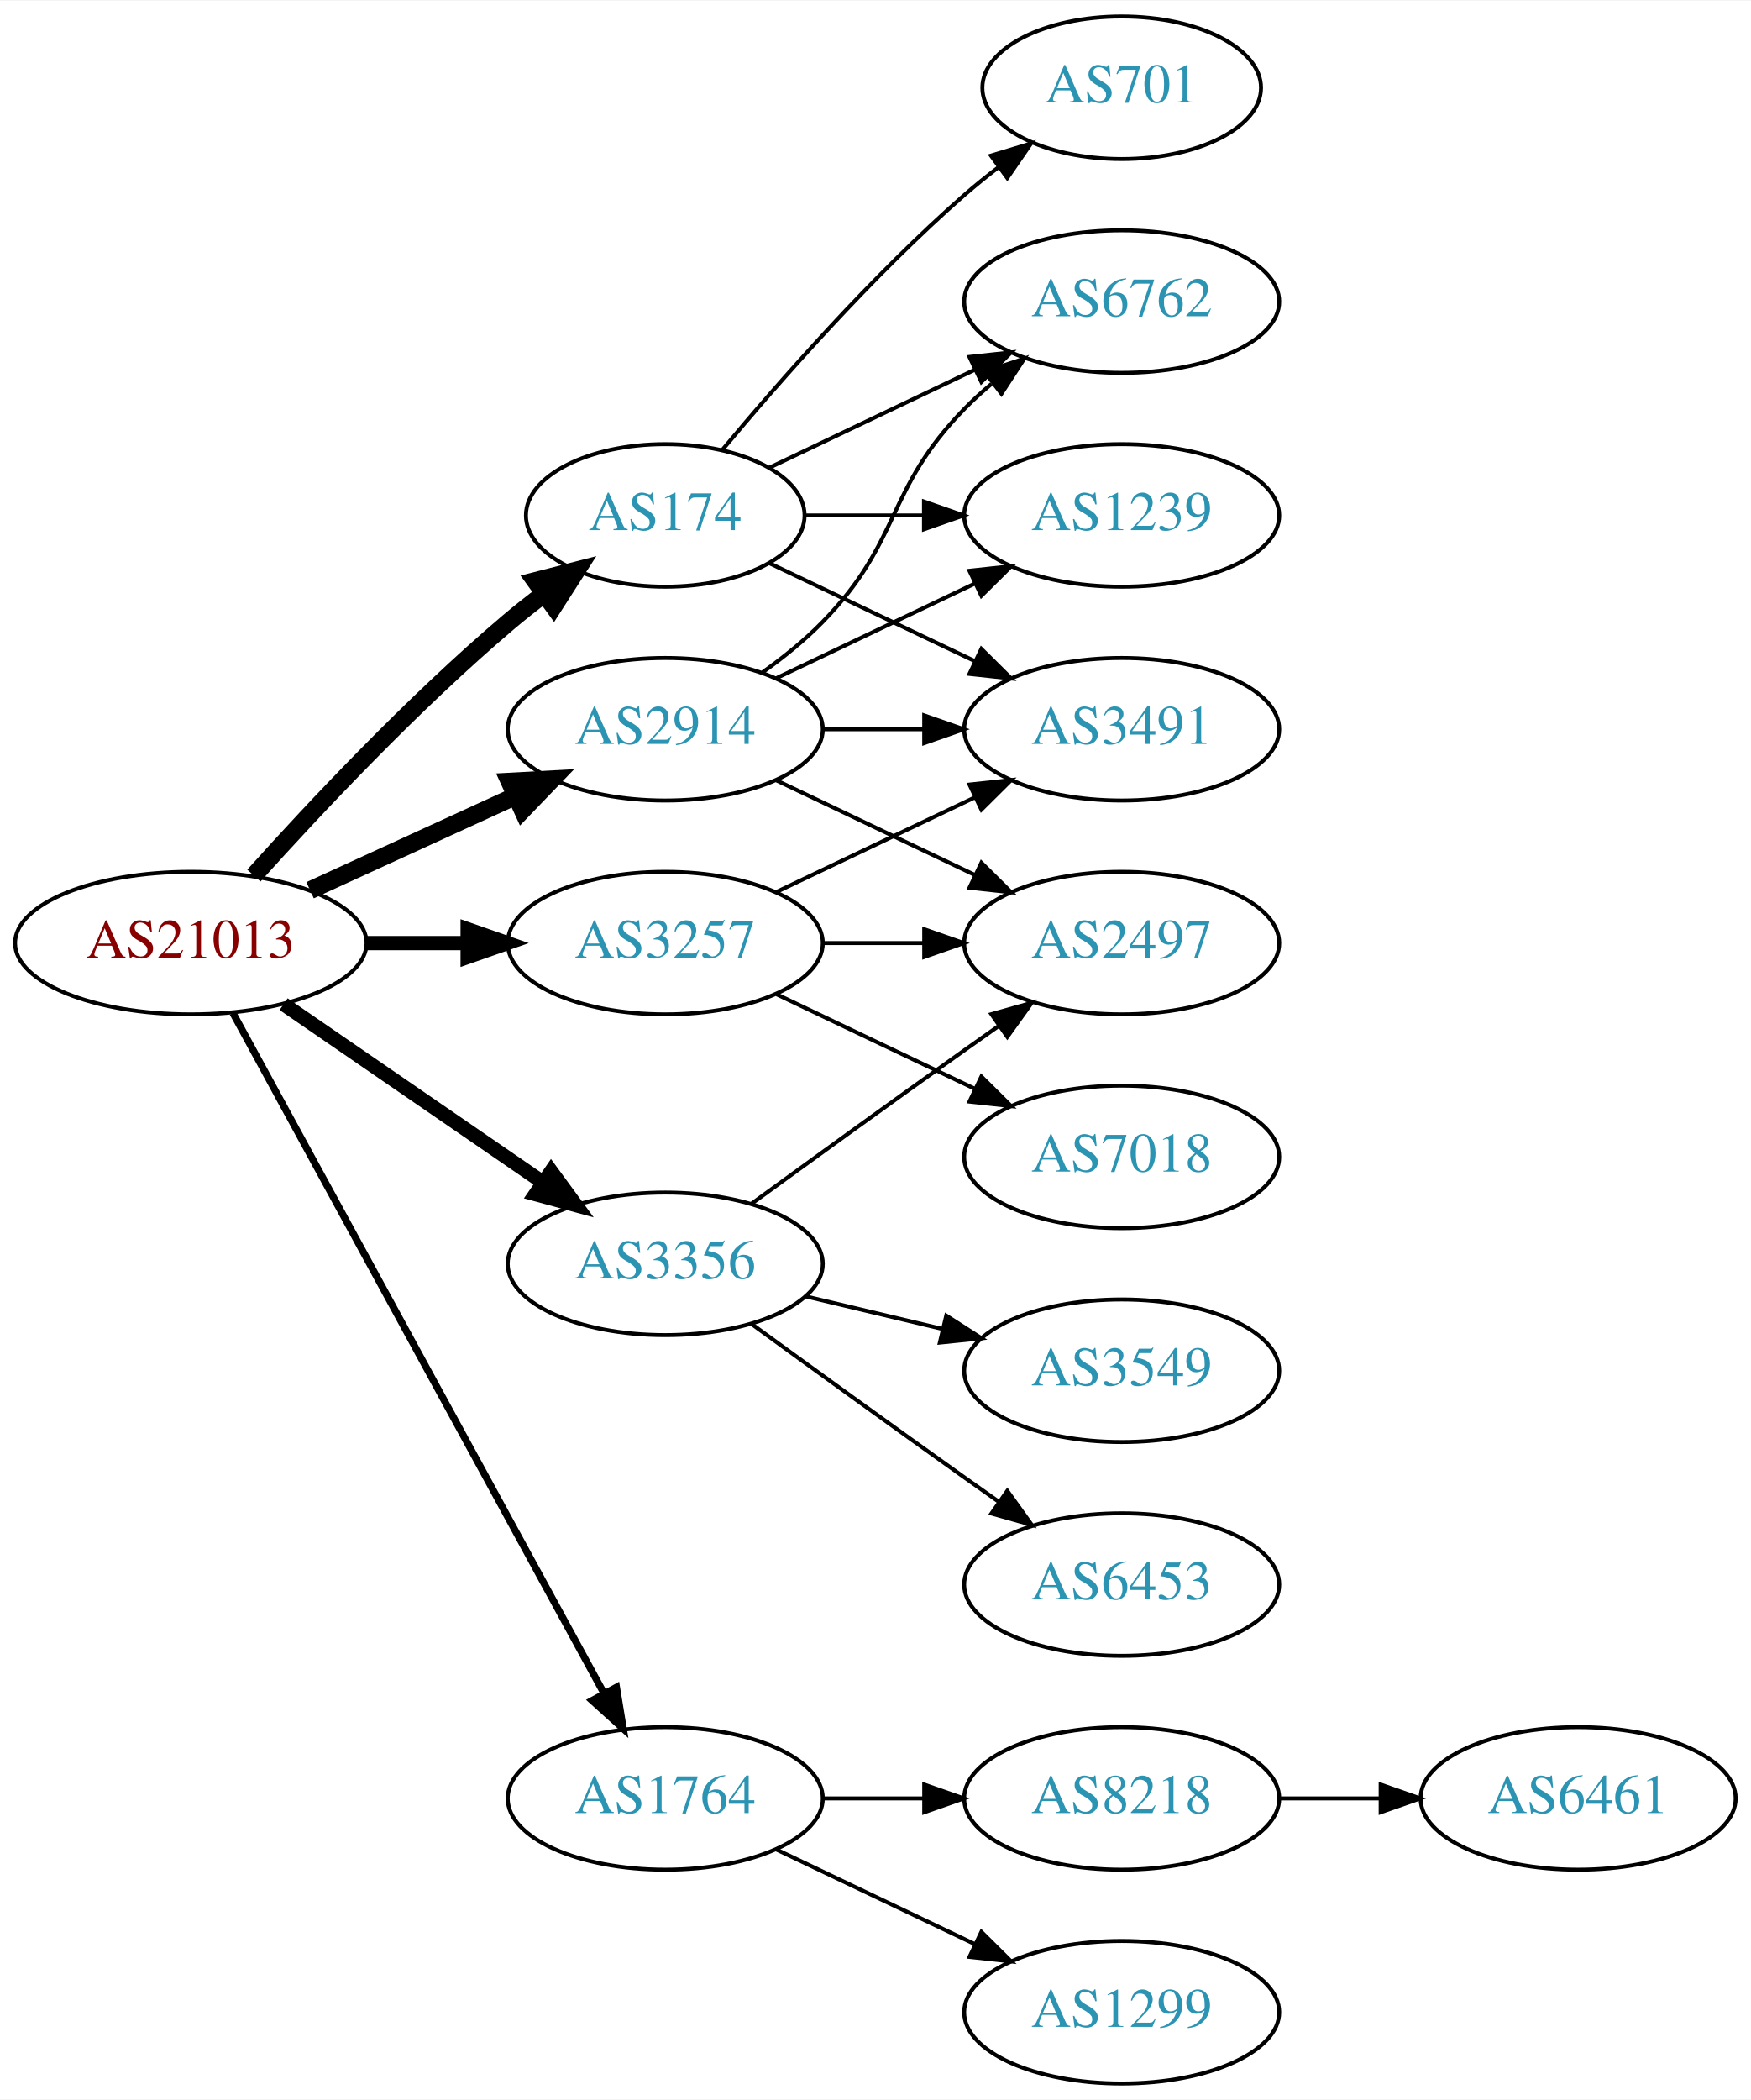
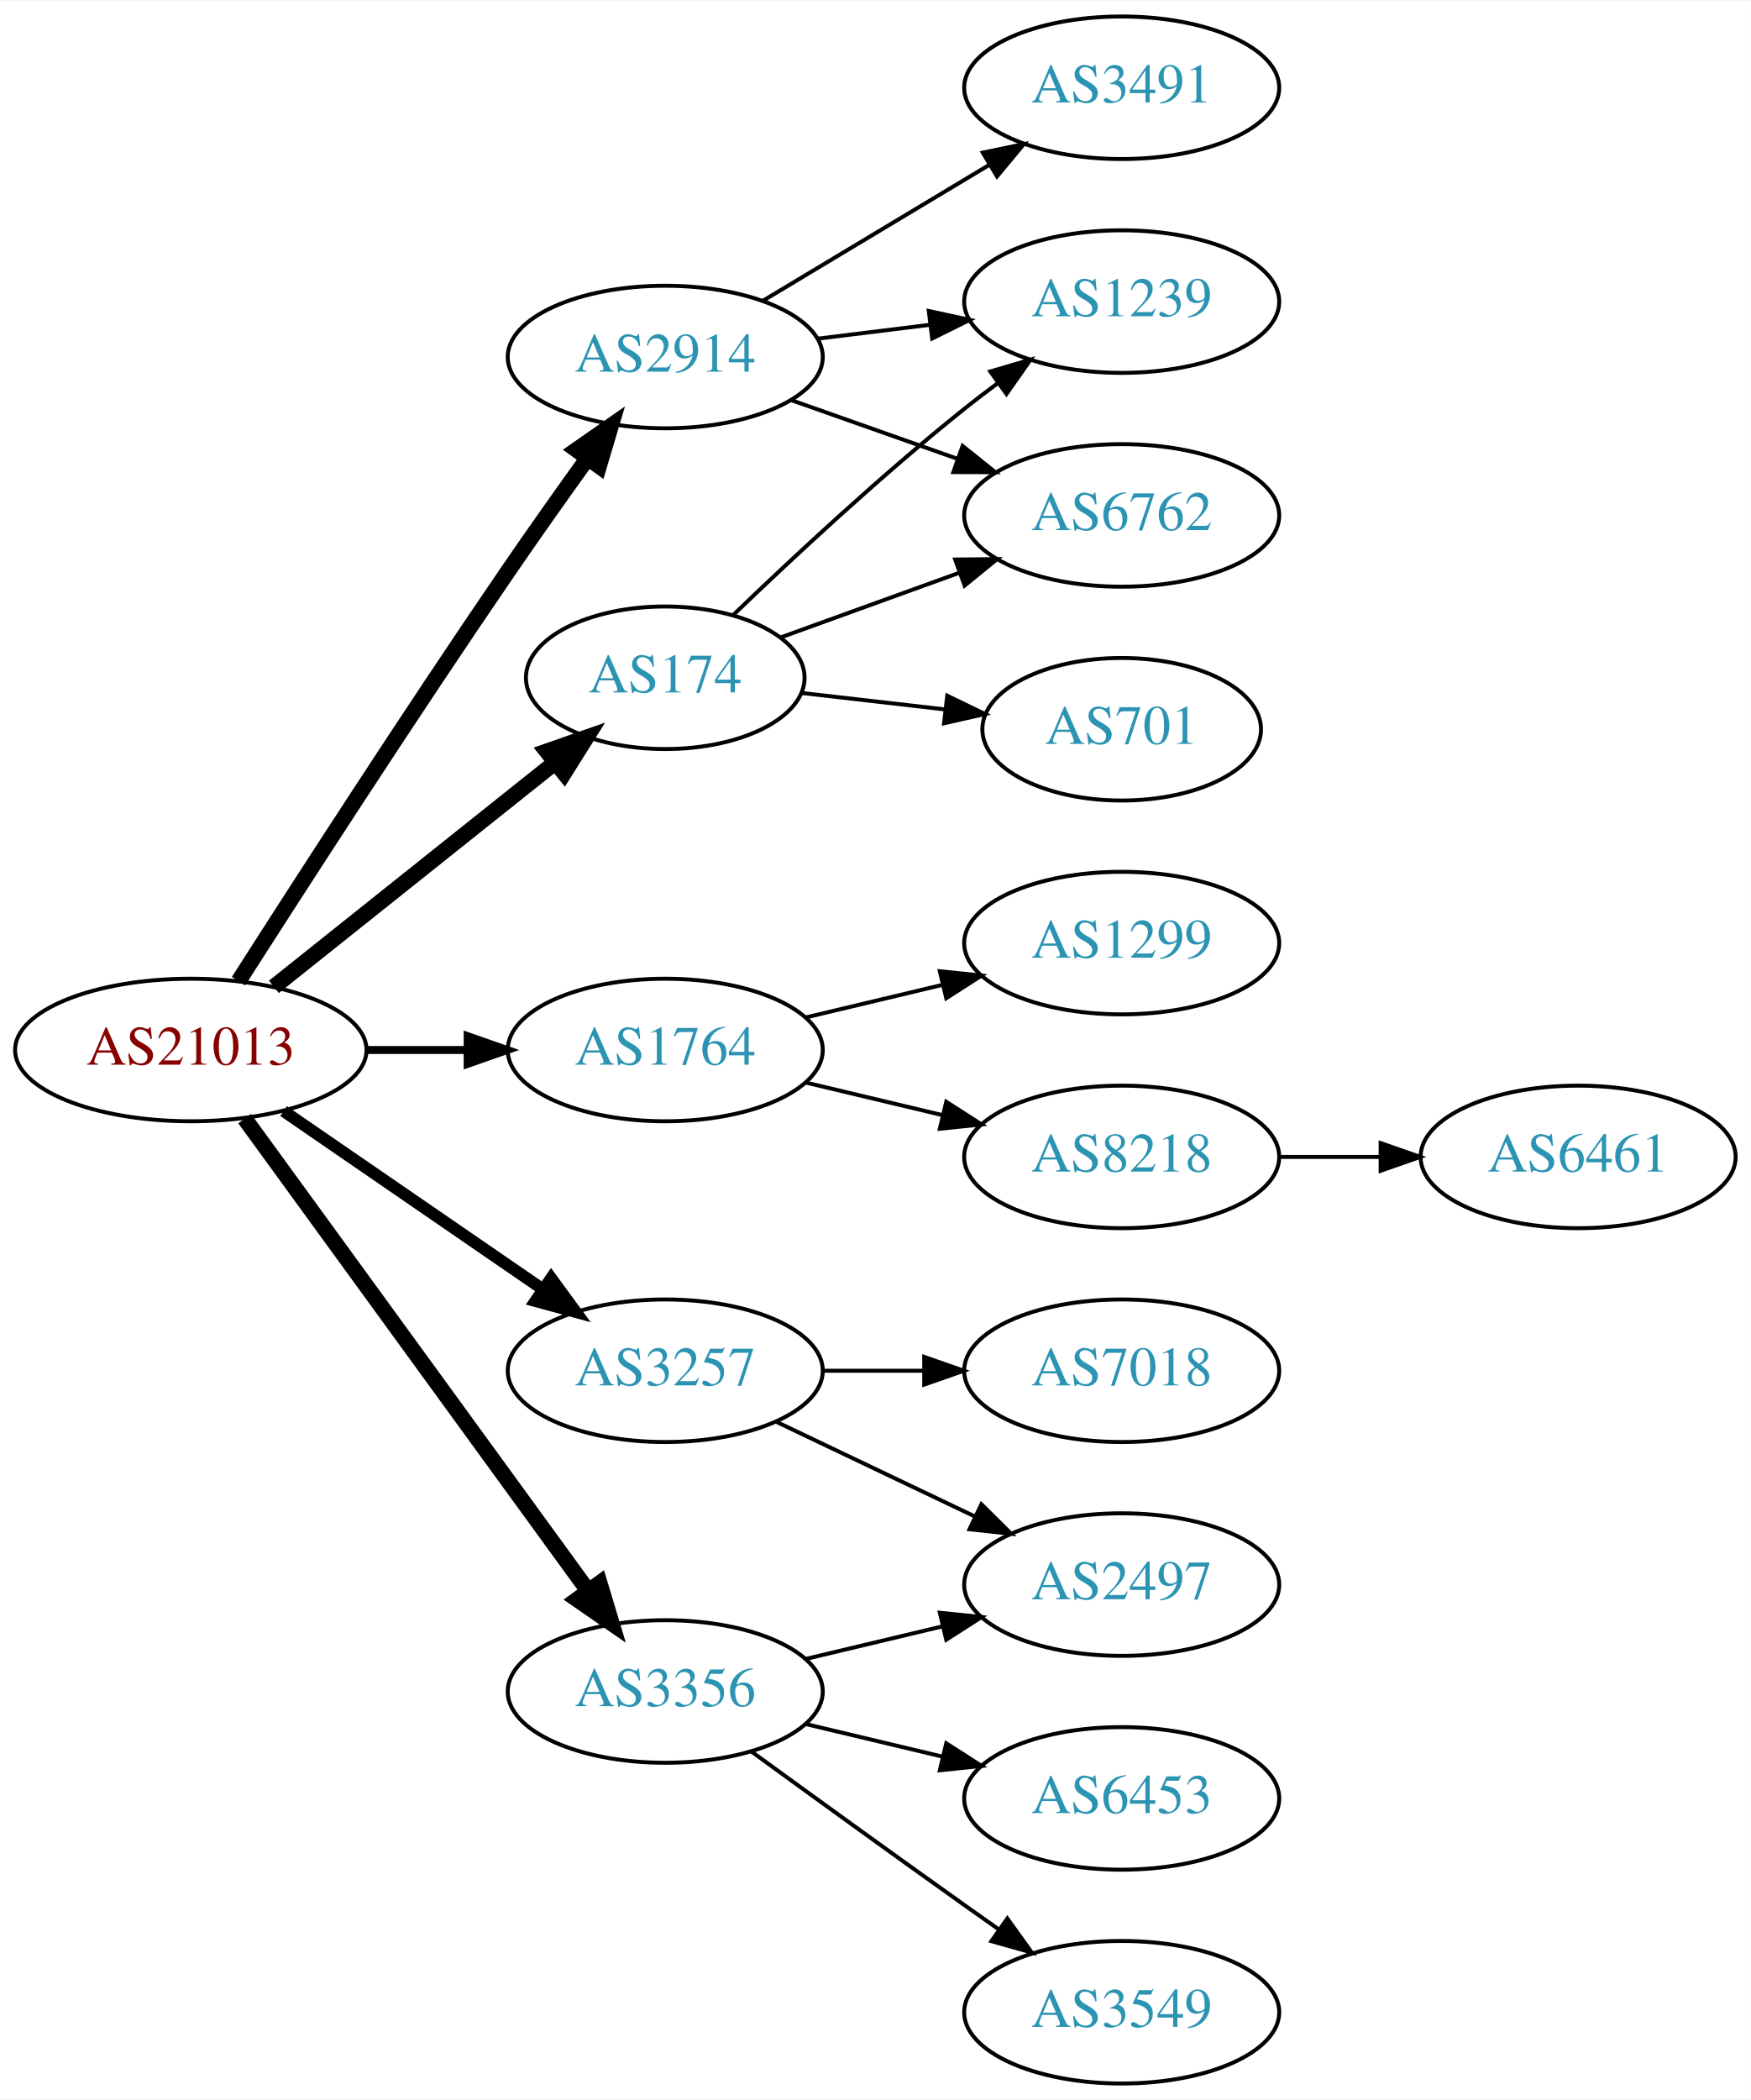
<svg xmlns="http://www.w3.org/2000/svg" xmlns:xlink="http://www.w3.org/1999/xlink" width="442pt" height="530pt" viewBox="0.00 0.00 442.27 530.00">
  <g id="graph0" class="graph" transform="scale(1 1) rotate(0) translate(4 526)">
    <polygon fill="white" stroke="none" points="-4,4 -4,-526 438.271,-526 438.271,4 -4,4" />
    <g id="node1" class="node">
      <g id="a_node1">
        <a xlink:href="/asn/21013" xlink:title="AS21013 ~ Wels, AT [AT]">
-           <ellipse fill="#ffffff" stroke="black" cx="44.196" cy="-288" rx="44.393" ry="18" />
-           <text text-anchor="middle" x="44.196" y="-284.3" font-family="Times,serif" font-size="14.00" fill="#880000">AS21013</text>
+           <ellipse fill="#ffffff" stroke="black" cx="44.196" cy="-261" rx="44.393" ry="18" />
+           <text text-anchor="middle" x="44.196" y="-257.3" font-family="Times,serif" font-size="14.00" fill="#880000">AS21013</text>
        </a>
      </g>
    </g>
    <g id="node2" class="node">
      <g id="a_node2">
        <a xlink:href="/asn/174" xlink:title="AS174 ~ Cogent Communications [US]">
-           <ellipse fill="#ffffff" stroke="black" cx="164.039" cy="-396" rx="35.194" ry="18" />
-           <text text-anchor="middle" x="164.039" y="-392.3" font-family="Times,serif" font-size="14.00" fill="#2c94b3">AS174</text>
+           <ellipse fill="#ffffff" stroke="black" cx="164.039" cy="-355" rx="35.194" ry="18" />
+           <text text-anchor="middle" x="164.039" y="-351.3" font-family="Times,serif" font-size="14.00" fill="#2c94b3">AS174</text>
        </a>
      </g>
    </g>
    <g id="edge1" class="edge">
-       <path fill="none" stroke="black" stroke-width="4.5" d="M60.128,-305.044C75.455,-322.097 100.39,-348.65 124.392,-369 127.244,-371.418 130.309,-373.833 133.421,-376.169" />
-       <polygon fill="black" stroke="black" stroke-width="4.5" points="131.237,-379.45 141.649,-382.116 135.85,-373.067 131.237,-379.45" />
+       <path fill="none" stroke="black" stroke-width="4" d="M65.186,-276.946C84.751,-292.552 114.68,-316.426 136.287,-333.661" />
+       <polygon fill="black" stroke="black" stroke-width="4" points="134.121,-336.411 144.122,-339.91 138.487,-330.938 134.121,-336.411" />
    </g>
    <g id="node3" class="node">
      <g id="a_node3">
        <a xlink:href="/asn/1764" xlink:title="AS1764 ~ NEXTLAYER-AS [AT]">
-           <ellipse fill="#ffffff" stroke="black" cx="164.039" cy="-72" rx="39.794" ry="18" />
-           <text text-anchor="middle" x="164.039" y="-68.3" font-family="Times,serif" font-size="14.00" fill="#2c94b3">AS1764</text>
+           <ellipse fill="#ffffff" stroke="black" cx="164.039" cy="-261" rx="39.794" ry="18" />
+           <text text-anchor="middle" x="164.039" y="-257.3" font-family="Times,serif" font-size="14.00" fill="#2c94b3">AS1764</text>
        </a>
      </g>
    </g>
    <g id="edge2" class="edge">
-       <path fill="none" stroke="black" stroke-width="1.8" d="M54.84,-270.324C75.521,-232.416 124.234,-143.127 148.613,-98.442" />
-       <polygon fill="black" stroke="black" stroke-width="1.8" points="151.71,-100.072 153.427,-89.618 145.565,-96.72 151.71,-100.072" />
+       <path fill="none" stroke="black" stroke-width="2" d="M88.407,-261C96.72,-261 105.482,-261 113.965,-261" />
+       <polygon fill="black" stroke="black" stroke-width="2" points="114.123,-264.5 124.123,-261 114.123,-257.5 114.123,-264.5" />
    </g>
    <g id="node4" class="node">
      <g id="a_node4">
        <a xlink:href="/asn/2914" xlink:title="AS2914 ~ NTT America, Inc. [US]">
-           <ellipse fill="#ffffff" stroke="black" cx="164.039" cy="-342" rx="39.794" ry="18" />
-           <text text-anchor="middle" x="164.039" y="-338.3" font-family="Times,serif" font-size="14.00" fill="#2c94b3">AS2914</text>
+           <ellipse fill="#ffffff" stroke="black" cx="164.039" cy="-436" rx="39.794" ry="18" />
+           <text text-anchor="middle" x="164.039" y="-432.3" font-family="Times,serif" font-size="14.00" fill="#2c94b3">AS2914</text>
        </a>
      </g>
    </g>
    <g id="edge3" class="edge">
-       <path fill="none" stroke="black" stroke-width="4.5" d="M74.326,-301.348C89.937,-308.502 109.335,-317.391 126.007,-325.03" />
-       <polygon fill="black" stroke="black" stroke-width="4.5" points="124.727,-328.775 135.459,-329.362 128.008,-321.616 124.727,-328.775" />
+       <path fill="none" stroke="black" stroke-width="4" d="M56.251,-278.382C71.358,-302.021 99.429,-345.539 124.392,-382 130.808,-391.371 138.01,-401.527 144.441,-410.475" />
+       <polygon fill="black" stroke="black" stroke-width="4" points="141.63,-412.561 150.321,-418.62 147.306,-408.463 141.63,-412.561" />
    </g>
    <g id="node5" class="node">
      <g id="a_node5">
        <a xlink:href="/asn/3257" xlink:title="AS3257 ~ GTT [DE]">
-           <ellipse fill="#ffffff" stroke="black" cx="164.039" cy="-288" rx="39.794" ry="18" />
-           <text text-anchor="middle" x="164.039" y="-284.3" font-family="Times,serif" font-size="14.00" fill="#2c94b3">AS3257</text>
+           <ellipse fill="#ffffff" stroke="black" cx="164.039" cy="-180" rx="39.794" ry="18" />
+           <text text-anchor="middle" x="164.039" y="-176.3" font-family="Times,serif" font-size="14.00" fill="#2c94b3">AS3257</text>
        </a>
      </g>
    </g>
    <g id="edge4" class="edge">
-       <path fill="none" stroke="black" stroke-width="3.6" d="M88.407,-288C96.72,-288 105.482,-288 113.965,-288" />
-       <polygon fill="black" stroke="black" stroke-width="3.6" points="114.123,-291.5 124.123,-288 114.123,-284.5 114.123,-291.5" />
+       <path fill="none" stroke="black" stroke-width="3" d="M67.639,-245.574C86.22,-232.802 112.781,-214.545 133.161,-200.537" />
+       <polygon fill="black" stroke="black" stroke-width="3" points="135.216,-203.371 141.475,-194.822 131.251,-197.602 135.216,-203.371" />
    </g>
    <g id="node6" class="node">
      <g id="a_node6">
        <a xlink:href="/asn/3356" xlink:title="AS3356 ~ Level 3 Parent, LLC [US]">
-           <ellipse fill="#ffffff" stroke="black" cx="164.039" cy="-207" rx="39.794" ry="18" />
-           <text text-anchor="middle" x="164.039" y="-203.3" font-family="Times,serif" font-size="14.00" fill="#2c94b3">AS3356</text>
+           <ellipse fill="#ffffff" stroke="black" cx="164.039" cy="-99" rx="39.794" ry="18" />
+           <text text-anchor="middle" x="164.039" y="-95.3" font-family="Times,serif" font-size="14.00" fill="#2c94b3">AS3356</text>
        </a>
      </g>
    </g>
    <g id="edge5" class="edge">
-       <path fill="none" stroke="black" stroke-width="3.6" d="M67.639,-272.574C86.22,-259.802 112.781,-241.545 133.161,-227.537" />
-       <polygon fill="black" stroke="black" stroke-width="3.6" points="135.216,-230.371 141.475,-221.822 131.251,-224.602 135.216,-230.371" />
+       <path fill="none" stroke="black" stroke-width="4" d="M57.807,-243.663C78.628,-215.04 120.29,-157.767 144.479,-124.514" />
+       <polygon fill="black" stroke="black" stroke-width="4" points="147.466,-126.358 150.518,-116.212 141.805,-122.24 147.466,-126.358" />
    </g>
    <g id="node7" class="node">
      <g id="a_node7">
-         <a xlink:href="/asn/6762" xlink:title="AS6762 ~ TELECOM ITALIA SPARKLE S.p.A. [IT]">
+         <a xlink:href="/asn/1239" xlink:title="AS1239 ~ Sprint [US]">
          <ellipse fill="#ffffff" stroke="black" cx="279.332" cy="-450" rx="39.794" ry="18" />
-           <text text-anchor="middle" x="279.332" y="-446.3" font-family="Times,serif" font-size="14.00" fill="#2c94b3">AS6762</text>
+           <text text-anchor="middle" x="279.332" y="-446.3" font-family="Times,serif" font-size="14.00" fill="#2c94b3">AS1239</text>
        </a>
      </g>
    </g>
    <g id="edge6" class="edge">
-       <path fill="none" stroke="black" d="M190.464,-408.119C205.766,-415.413 225.49,-424.814 242.372,-432.86" />
-       <polygon fill="black" stroke="black" points="240.879,-436.026 251.412,-437.169 243.891,-429.707 240.879,-436.026" />
+       <path fill="none" stroke="black" d="M181.103,-370.755C195.868,-384.96 218.597,-406.144 239.685,-423 242.388,-425.161 245.253,-427.344 248.151,-429.484" />
+       <polygon fill="black" stroke="black" points="246.143,-432.35 256.306,-435.344 250.228,-426.666 246.143,-432.35" />
    </g>
    <g id="node8" class="node">
      <g id="a_node8">
-         <a xlink:href="/asn/1239" xlink:title="AS1239 ~ Sprint [US]">
+         <a xlink:href="/asn/6762" xlink:title="AS6762 ~ TELECOM ITALIA SPARKLE S.p.A. [IT]">
          <ellipse fill="#ffffff" stroke="black" cx="279.332" cy="-396" rx="39.794" ry="18" />
-           <text text-anchor="middle" x="279.332" y="-392.3" font-family="Times,serif" font-size="14.00" fill="#2c94b3">AS1239</text>
+           <text text-anchor="middle" x="279.332" y="-392.3" font-family="Times,serif" font-size="14.00" fill="#2c94b3">AS6762</text>
        </a>
      </g>
    </g>
    <g id="edge7" class="edge">
-       <path fill="none" stroke="black" d="M199.338,-396C208.715,-396 219.065,-396 229.1,-396" />
-       <polygon fill="black" stroke="black" points="229.388,-399.5 239.388,-396 229.388,-392.5 229.388,-399.5" />
+       <path fill="none" stroke="black" d="M193.044,-365.135C206.697,-370.076 223.362,-376.107 238.327,-381.522" />
+       <polygon fill="black" stroke="black" points="237.272,-384.863 247.866,-384.975 239.654,-378.281 237.272,-384.863" />
    </g>
    <g id="node9" class="node">
      <g id="a_node9">
        <a xlink:href="/asn/701" xlink:title="AS701 ~ UUNET [US]">
-           <ellipse fill="#ffffff" stroke="black" cx="279.332" cy="-504" rx="35.194" ry="18" />
-           <text text-anchor="middle" x="279.332" y="-500.3" font-family="Times,serif" font-size="14.00" fill="#2c94b3">AS701</text>
+           <ellipse fill="#ffffff" stroke="black" cx="279.332" cy="-342" rx="35.194" ry="18" />
+           <text text-anchor="middle" x="279.332" y="-338.3" font-family="Times,serif" font-size="14.00" fill="#2c94b3">AS701</text>
        </a>
      </g>
    </g>
    <g id="edge8" class="edge">
-       <path fill="none" stroke="black" d="M178.404,-412.499C192.659,-429.596 216.354,-456.619 239.685,-477 242.355,-479.332 245.228,-481.648 248.158,-483.886" />
-       <polygon fill="black" stroke="black" points="246.309,-486.87 256.449,-489.939 250.436,-481.216 246.309,-486.87" />
+       <path fill="none" stroke="black" d="M198.418,-351.17C209.726,-349.872 222.531,-348.403 234.526,-347.027" />
+       <polygon fill="black" stroke="black" points="235.264,-350.465 244.8,-345.848 234.466,-343.511 235.264,-350.465" />
    </g>
    <g id="node10" class="node">
      <g id="a_node10">
-         <a xlink:href="/asn/3491" xlink:title="AS3491 ~ PCCW Global, Inc. [US]">
-           <ellipse fill="#ffffff" stroke="black" cx="279.332" cy="-342" rx="39.794" ry="18" />
-           <text text-anchor="middle" x="279.332" y="-338.3" font-family="Times,serif" font-size="14.00" fill="#2c94b3">AS3491</text>
+         <a xlink:href="/asn/1299" xlink:title="AS1299 ~ Telia Carrier [EU]">
+           <ellipse fill="#ffffff" stroke="black" cx="279.332" cy="-288" rx="39.794" ry="18" />
+           <text text-anchor="middle" x="279.332" y="-284.3" font-family="Times,serif" font-size="14.00" fill="#2c94b3">AS1299</text>
        </a>
      </g>
    </g>
    <g id="edge9" class="edge">
-       <path fill="none" stroke="black" d="M190.464,-383.881C205.766,-376.587 225.49,-367.186 242.372,-359.14" />
-       <polygon fill="black" stroke="black" points="243.891,-362.293 251.412,-354.831 240.879,-355.974 243.891,-362.293" />
+       <path fill="none" stroke="black" d="M199.646,-269.248C210.517,-271.838 222.671,-274.735 234.114,-277.462" />
+       <polygon fill="black" stroke="black" points="233.397,-280.889 243.936,-279.803 235.02,-274.08 233.397,-280.889" />
    </g>
    <g id="node11" class="node">
      <g id="a_node11">
        <a xlink:href="/asn/8218" xlink:title="AS8218 ~ legacy Neotelecoms [FR]">
+           <ellipse fill="#ffffff" stroke="black" cx="279.332" cy="-234" rx="39.794" ry="18" />
+           <text text-anchor="middle" x="279.332" y="-230.3" font-family="Times,serif" font-size="14.00" fill="#2c94b3">AS8218</text>
+         </a>
+       </g>
+     </g>
+     <g id="edge10" class="edge">
+       <path fill="none" stroke="black" d="M199.646,-252.752C210.517,-250.162 222.671,-247.265 234.114,-244.538" />
+       <polygon fill="black" stroke="black" points="235.02,-247.92 243.936,-242.197 233.397,-241.111 235.02,-247.92" />
+     </g>
+     <g id="edge13" class="edge">
+       <path fill="none" stroke="black" d="M202.449,-440.623C211.537,-441.746 221.374,-442.962 230.859,-444.134" />
+       <polygon fill="black" stroke="black" points="230.607,-447.629 240.961,-445.382 231.465,-440.682 230.607,-447.629" />
+     </g>
+     <g id="edge14" class="edge">
+       <path fill="none" stroke="black" d="M195.996,-425.07C208.86,-420.528 223.966,-415.195 237.702,-410.345" />
+       <polygon fill="black" stroke="black" points="239.147,-413.547 247.411,-406.917 236.816,-406.946 239.147,-413.547" />
+     </g>
+     <g id="node13" class="node">
+       <g id="a_node13">
+         <a xlink:href="/asn/3491" xlink:title="AS3491 ~ PCCW Global, Inc. [US]">
+           <ellipse fill="#ffffff" stroke="black" cx="279.332" cy="-504" rx="39.794" ry="18" />
+           <text text-anchor="middle" x="279.332" y="-500.3" font-family="Times,serif" font-size="14.00" fill="#2c94b3">AS3491</text>
+         </a>
+       </g>
+     </g>
+     <g id="edge12" class="edge">
+       <path fill="none" stroke="black" d="M188.789,-450.255C205.405,-460.229 227.801,-473.671 246.038,-484.617" />
+       <polygon fill="black" stroke="black" points="244.238,-487.618 254.613,-489.764 247.84,-481.616 244.238,-487.618" />
+     </g>
+     <g id="node14" class="node">
+       <g id="a_node14">
+         <a xlink:href="/asn/7018" xlink:title="AS7018 ~ AT&amp;T Services, Inc. [US]">
+           <ellipse fill="#ffffff" stroke="black" cx="279.332" cy="-180" rx="39.794" ry="18" />
+           <text text-anchor="middle" x="279.332" y="-176.3" font-family="Times,serif" font-size="14.00" fill="#2c94b3">AS7018</text>
+         </a>
+       </g>
+     </g>
+     <g id="edge15" class="edge">
+       <path fill="none" stroke="black" d="M203.711,-180C211.914,-180 220.678,-180 229.21,-180" />
+       <polygon fill="black" stroke="black" points="229.449,-183.5 239.449,-180 229.449,-176.5 229.449,-183.5" />
+     </g>
+     <g id="node15" class="node">
+       <g id="a_node15">
+         <a xlink:href="/asn/2497" xlink:title="AS2497 ~ Internet Initiative Japan Inc. [JP]">
+           <ellipse fill="#ffffff" stroke="black" cx="279.332" cy="-126" rx="39.794" ry="18" />
+           <text text-anchor="middle" x="279.332" y="-122.3" font-family="Times,serif" font-size="14.00" fill="#2c94b3">AS2497</text>
+         </a>
+       </g>
+     </g>
+     <g id="edge16" class="edge">
+       <path fill="none" stroke="black" d="M192.175,-167.066C207.169,-159.919 225.99,-150.948 242.213,-143.215" />
+       <polygon fill="black" stroke="black" points="243.895,-146.291 251.417,-138.829 240.884,-139.972 243.895,-146.291" />
+     </g>
+     <g id="edge19" class="edge">
+       <path fill="none" stroke="black" d="M199.646,-107.248C210.517,-109.838 222.671,-112.735 234.114,-115.462" />
+       <polygon fill="black" stroke="black" points="233.397,-118.889 243.936,-117.803 235.02,-112.08 233.397,-118.889" />
+     </g>
+     <g id="node16" class="node">
+       <g id="a_node16">
+         <a xlink:href="/asn/6453" xlink:title="AS6453 ~ TATA COMMUNICATIONS (AMERICA) INC [US]">
          <ellipse fill="#ffffff" stroke="black" cx="279.332" cy="-72" rx="39.794" ry="18" />
-           <text text-anchor="middle" x="279.332" y="-68.3" font-family="Times,serif" font-size="14.00" fill="#2c94b3">AS8218</text>
-         </a>
-       </g>
-     </g>
-     <g id="edge10" class="edge">
-       <path fill="none" stroke="black" d="M203.711,-72C211.914,-72 220.678,-72 229.21,-72" />
-       <polygon fill="black" stroke="black" points="229.449,-75.5 239.449,-72 229.449,-68.5 229.449,-75.5" />
+           <text text-anchor="middle" x="279.332" y="-68.3" font-family="Times,serif" font-size="14.00" fill="#2c94b3">AS6453</text>
+         </a>
+       </g>
+     </g>
+     <g id="edge17" class="edge">
+       <path fill="none" stroke="black" d="M199.646,-90.752C210.517,-88.162 222.671,-85.265 234.114,-82.538" />
+       <polygon fill="black" stroke="black" points="235.02,-85.92 243.936,-80.197 233.397,-79.111 235.02,-85.92" />
+     </g>
+     <g id="node17" class="node">
+       <g id="a_node17">
+         <a xlink:href="/asn/3549" xlink:title="AS3549 ~ Level 3 Parent, LLC [US]">
+           <ellipse fill="#ffffff" stroke="black" cx="279.332" cy="-18" rx="39.794" ry="18" />
+           <text text-anchor="middle" x="279.332" y="-14.3" font-family="Times,serif" font-size="14.00" fill="#2c94b3">AS3549</text>
+         </a>
+       </g>
+     </g>
+     <g id="edge18" class="edge">
+       <path fill="none" stroke="black" d="M185.887,-83.778C200.821,-72.909 221.435,-57.975 239.685,-45 242.506,-42.995 245.449,-40.915 248.397,-38.841" />
+       <polygon fill="black" stroke="black" points="250.443,-41.681 256.621,-33.074 246.424,-35.95 250.443,-41.681" />
    </g>
    <g id="node12" class="node">
      <g id="a_node12">
-         <a xlink:href="/asn/1299" xlink:title="AS1299 ~ Telia Carrier [EU]">
-           <ellipse fill="#ffffff" stroke="black" cx="279.332" cy="-18" rx="39.794" ry="18" />
-           <text text-anchor="middle" x="279.332" y="-14.3" font-family="Times,serif" font-size="14.00" fill="#2c94b3">AS1299</text>
+         <a xlink:href="/asn/6461" xlink:title="AS6461 ~ Zayo Bandwidth [US]">
+           <ellipse fill="#ffffff" stroke="black" cx="394.625" cy="-234" rx="39.794" ry="18" />
+           <text text-anchor="middle" x="394.625" y="-230.3" font-family="Times,serif" font-size="14.00" fill="#2c94b3">AS6461</text>
        </a>
      </g>
    </g>
    <g id="edge11" class="edge">
-       <path fill="none" stroke="black" d="M192.175,-59.066C207.169,-51.919 225.99,-42.948 242.213,-35.215" />
-       <polygon fill="black" stroke="black" points="243.895,-38.291 251.417,-30.829 240.884,-31.972 243.895,-38.291" />
-     </g>
-     <g id="edge15" class="edge">
-       <path fill="none" stroke="black" d="M188.633,-356.389C193.889,-360.148 199.22,-364.437 203.685,-369 223.858,-389.617 219.513,-402.383 239.685,-423 241.778,-425.139 244.061,-427.218 246.438,-429.21" />
-       <polygon fill="black" stroke="black" points="244.681,-432.275 254.738,-435.611 248.956,-426.732 244.681,-432.275" />
-     </g>
-     <g id="edge16" class="edge">
-       <path fill="none" stroke="black" d="M192.175,-354.934C207.169,-362.081 225.99,-371.052 242.213,-378.785" />
-       <polygon fill="black" stroke="black" points="240.884,-382.028 251.417,-383.171 243.895,-375.709 240.884,-382.028" />
-     </g>
-     <g id="edge13" class="edge">
-       <path fill="none" stroke="black" d="M203.711,-342C211.914,-342 220.678,-342 229.21,-342" />
-       <polygon fill="black" stroke="black" points="229.449,-345.5 239.449,-342 229.449,-338.5 229.449,-345.5" />
-     </g>
-     <g id="node14" class="node">
-       <g id="a_node14">
-         <a xlink:href="/asn/2497" xlink:title="AS2497 ~ Internet Initiative Japan Inc. [JP]">
-           <ellipse fill="#ffffff" stroke="black" cx="279.332" cy="-288" rx="39.794" ry="18" />
-           <text text-anchor="middle" x="279.332" y="-284.3" font-family="Times,serif" font-size="14.00" fill="#2c94b3">AS2497</text>
-         </a>
-       </g>
-     </g>
-     <g id="edge14" class="edge">
-       <path fill="none" stroke="black" d="M192.175,-329.066C207.169,-321.919 225.99,-312.948 242.213,-305.215" />
-       <polygon fill="black" stroke="black" points="243.895,-308.291 251.417,-300.829 240.884,-301.972 243.895,-308.291" />
-     </g>
-     <g id="edge19" class="edge">
-       <path fill="none" stroke="black" d="M192.175,-300.934C207.169,-308.081 225.99,-317.052 242.213,-324.785" />
-       <polygon fill="black" stroke="black" points="240.884,-328.028 251.417,-329.171 243.895,-321.709 240.884,-328.028" />
-     </g>
-     <g id="edge17" class="edge">
-       <path fill="none" stroke="black" d="M203.711,-288C211.914,-288 220.678,-288 229.21,-288" />
-       <polygon fill="black" stroke="black" points="229.449,-291.5 239.449,-288 229.449,-284.5 229.449,-291.5" />
-     </g>
-     <g id="node15" class="node">
-       <g id="a_node15">
-         <a xlink:href="/asn/7018" xlink:title="AS7018 ~ AT&amp;T Services, Inc. [US]">
-           <ellipse fill="#ffffff" stroke="black" cx="279.332" cy="-234" rx="39.794" ry="18" />
-           <text text-anchor="middle" x="279.332" y="-230.3" font-family="Times,serif" font-size="14.00" fill="#2c94b3">AS7018</text>
-         </a>
-       </g>
-     </g>
-     <g id="edge18" class="edge">
-       <path fill="none" stroke="black" d="M192.175,-275.066C207.169,-267.919 225.99,-258.948 242.213,-251.215" />
-       <polygon fill="black" stroke="black" points="243.895,-254.291 251.417,-246.829 240.884,-247.972 243.895,-254.291" />
-     </g>
-     <g id="edge22" class="edge">
-       <path fill="none" stroke="black" d="M185.887,-222.222C200.821,-233.091 221.435,-248.025 239.685,-261 242.506,-263.005 245.449,-265.085 248.397,-267.159" />
-       <polygon fill="black" stroke="black" points="246.424,-270.05 256.621,-272.926 250.443,-264.319 246.424,-270.05" />
-     </g>
-     <g id="node16" class="node">
-       <g id="a_node16">
-         <a xlink:href="/asn/3549" xlink:title="AS3549 ~ Level 3 Parent, LLC [US]">
-           <ellipse fill="#ffffff" stroke="black" cx="279.332" cy="-180" rx="39.794" ry="18" />
-           <text text-anchor="middle" x="279.332" y="-176.3" font-family="Times,serif" font-size="14.00" fill="#2c94b3">AS3549</text>
-         </a>
-       </g>
-     </g>
-     <g id="edge20" class="edge">
-       <path fill="none" stroke="black" d="M199.646,-198.752C210.517,-196.162 222.671,-193.265 234.114,-190.538" />
-       <polygon fill="black" stroke="black" points="235.02,-193.92 243.936,-188.197 233.397,-187.111 235.02,-193.92" />
-     </g>
-     <g id="node17" class="node">
-       <g id="a_node17">
-         <a xlink:href="/asn/6453" xlink:title="AS6453 ~ TATA COMMUNICATIONS (AMERICA) INC [US]">
-           <ellipse fill="#ffffff" stroke="black" cx="279.332" cy="-126" rx="39.794" ry="18" />
-           <text text-anchor="middle" x="279.332" y="-122.3" font-family="Times,serif" font-size="14.00" fill="#2c94b3">AS6453</text>
-         </a>
-       </g>
-     </g>
-     <g id="edge21" class="edge">
-       <path fill="none" stroke="black" d="M185.887,-191.778C200.821,-180.909 221.435,-165.975 239.685,-153 242.506,-150.995 245.449,-148.915 248.397,-146.841" />
-       <polygon fill="black" stroke="black" points="250.443,-149.681 256.621,-141.074 246.424,-143.95 250.443,-149.681" />
-     </g>
-     <g id="node13" class="node">
-       <g id="a_node13">
-         <a xlink:href="/asn/6461" xlink:title="AS6461 ~ Zayo Bandwidth [US]">
-           <ellipse fill="#ffffff" stroke="black" cx="394.625" cy="-72" rx="39.794" ry="18" />
-           <text text-anchor="middle" x="394.625" y="-68.3" font-family="Times,serif" font-size="14.00" fill="#2c94b3">AS6461</text>
-         </a>
-       </g>
-     </g>
-     <g id="edge12" class="edge">
-       <path fill="none" stroke="black" d="M319.004,-72C327.207,-72 335.971,-72 344.503,-72" />
-       <polygon fill="black" stroke="black" points="344.742,-75.5 354.742,-72 344.742,-68.5 344.742,-75.5" />
+       <path fill="none" stroke="black" d="M319.004,-234C327.207,-234 335.971,-234 344.503,-234" />
+       <polygon fill="black" stroke="black" points="344.742,-237.5 354.742,-234 344.742,-230.5 344.742,-237.5" />
    </g>
  </g>
</svg>
